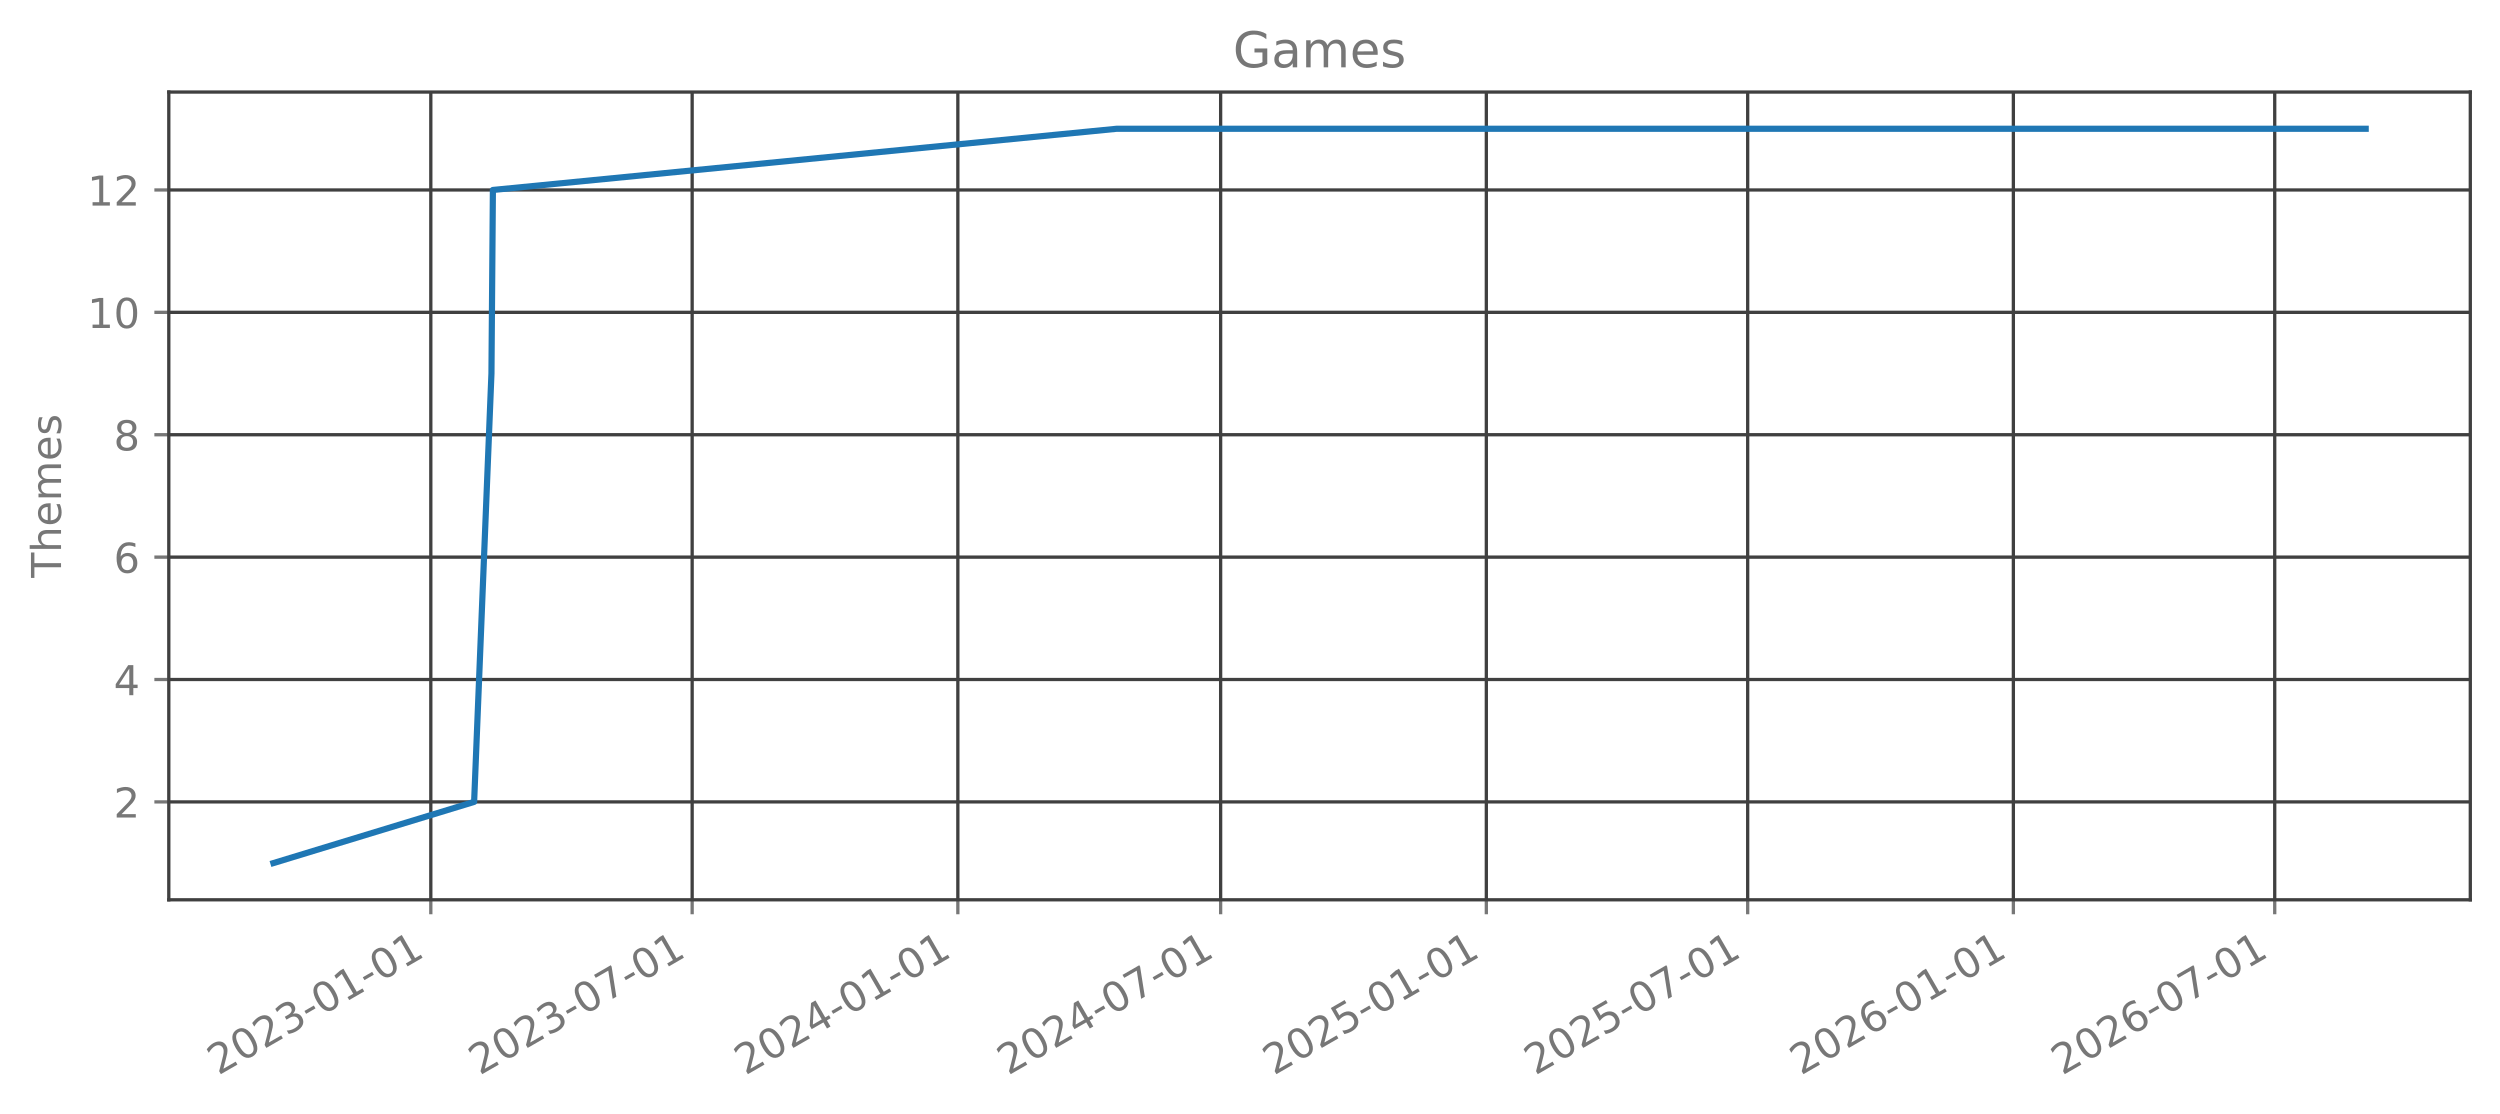
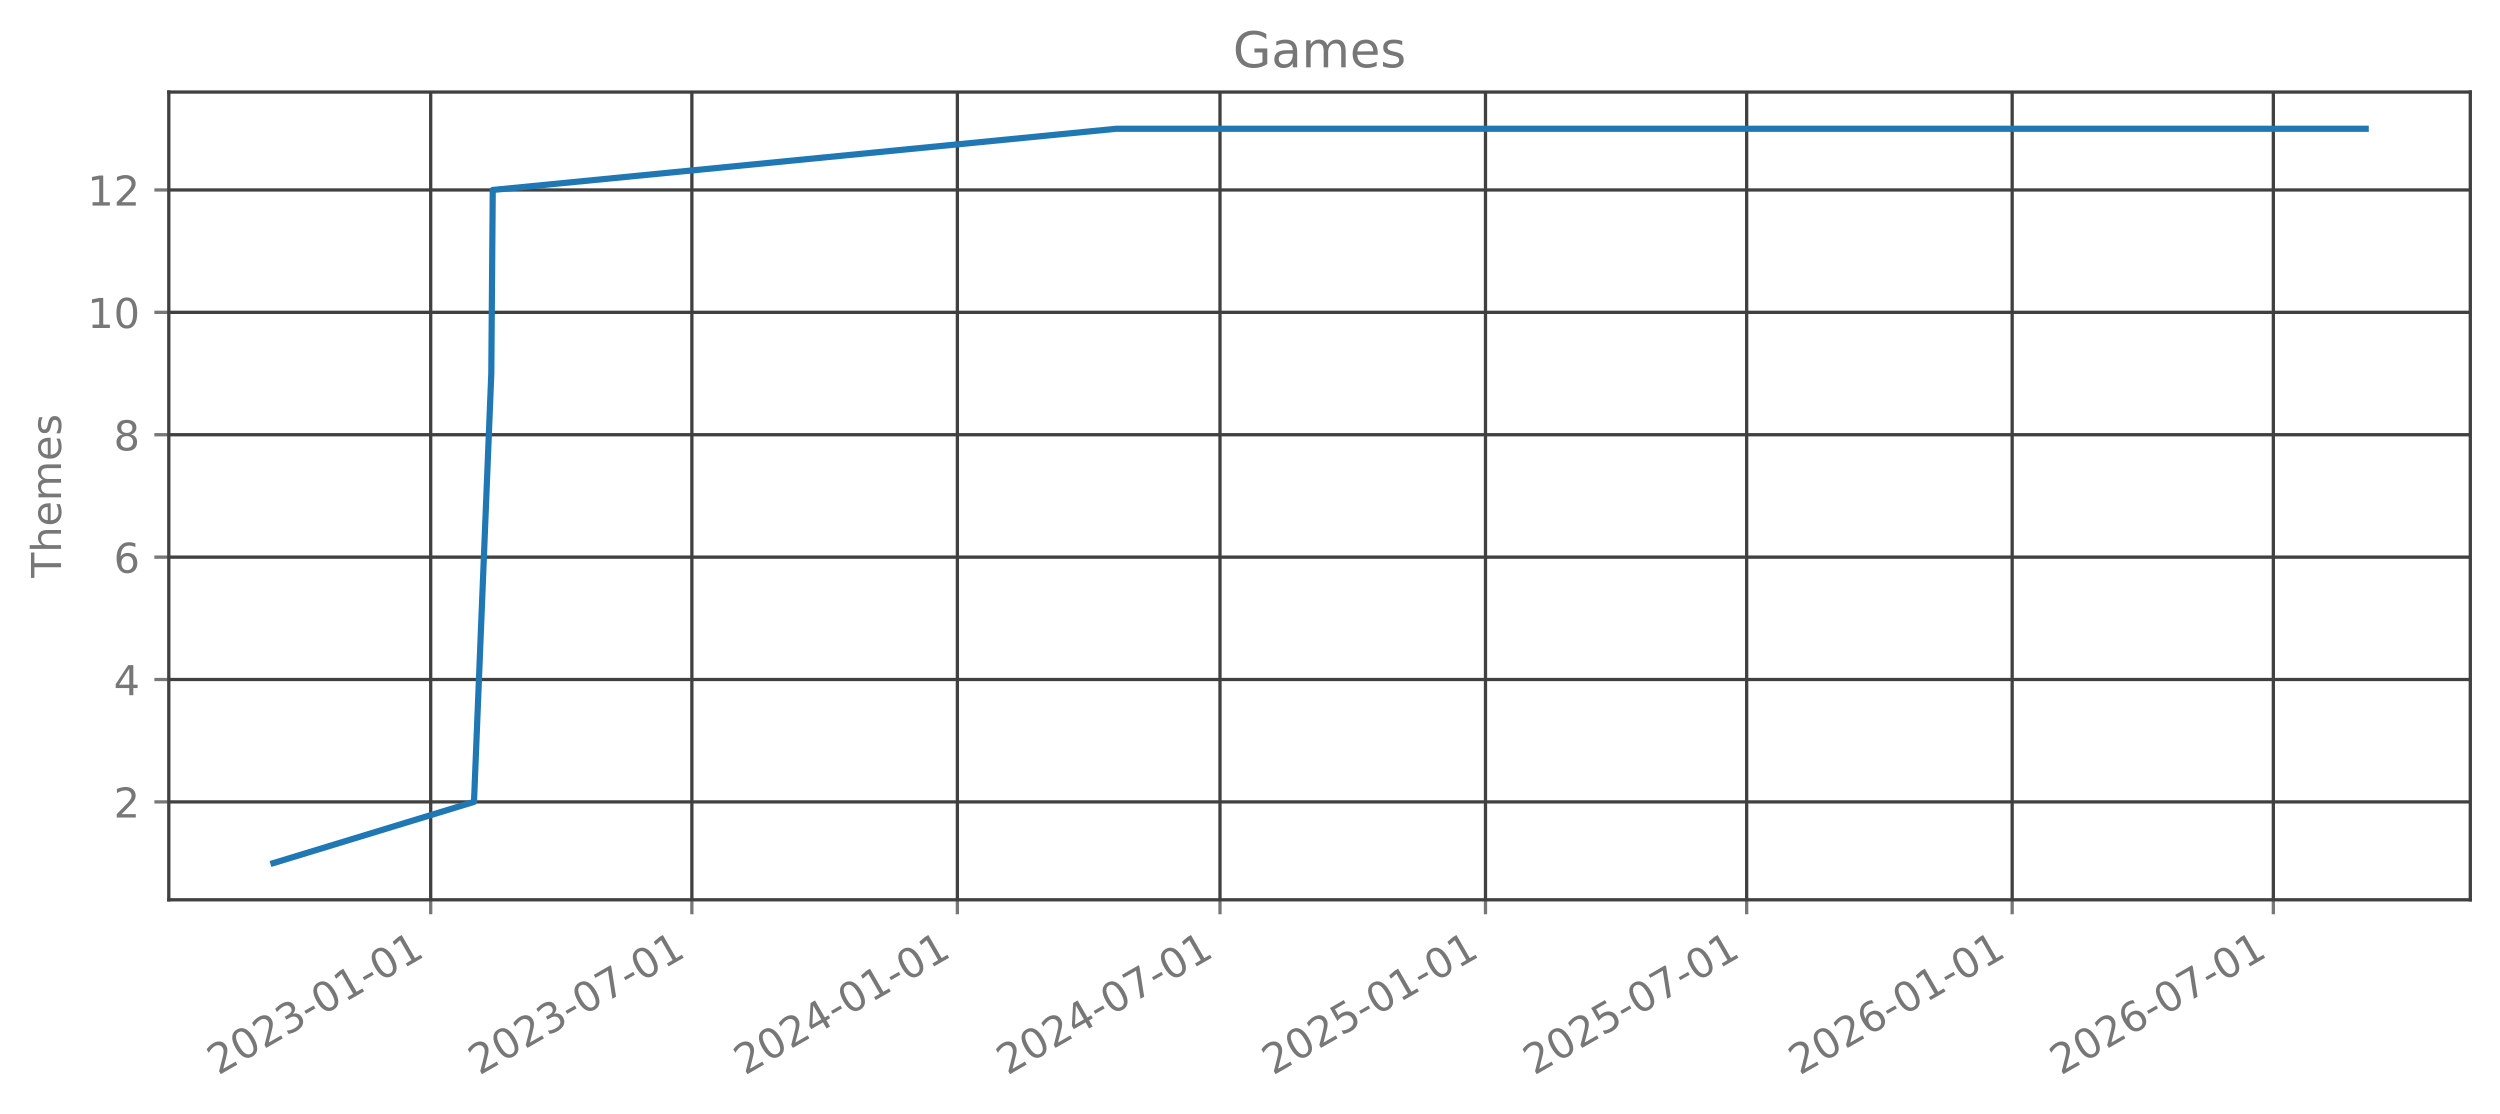
<svg xmlns="http://www.w3.org/2000/svg" xmlns:xlink="http://www.w3.org/1999/xlink" width="606.126pt" height="270.075pt" viewBox="0 0 606.126 270.075" version="1.1">
  <defs>
    <style type="text/css">*{stroke-linejoin: round; stroke-linecap: butt}</style>
  </defs>
  <g id="figure_1">
    <g id="patch_1">
      <path d="M 0 270.075  L 606.126 270.075  L 606.126 0  L 0 0  L 0 270.075  z " style="fill: none; opacity: 0" />
    </g>
    <g id="axes_1">
      <g id="patch_2">
        <path d="M 40.926 218.157  L 598.926 218.157  L 598.926 22.317  L 40.926 22.317  L 40.926 218.157  z " style="fill: none; opacity: 0" />
      </g>
      <g id="matplotlib.axis_1">
        <g id="xtick_1">
          <g id="line2d_1">
-             <path d="M 104.449 218.157  L 104.449 22.317  " clip-path="url(#p3dbd967327)" style="fill: none; stroke: #404040; stroke-width: 0.8; stroke-linecap: square" />
+             <path d="M 104.422 218.157  L 104.422 22.317  " clip-path="url(#pe269b28571)" style="fill: none; stroke: #404040; stroke-width: 0.8; stroke-linecap: square" />
          </g>
          <g id="line2d_2">
            <defs>
-               <path id="m042cb7031e" d="M 0 0  L 0 3.5  " style="stroke: #777777; stroke-width: 0.8" />
+               <path id="m83eb8be191" d="M 0 0  L 0 3.5  " style="stroke: #777777; stroke-width: 0.8" />
            </defs>
            <g>
-               <use xlink:href="#m042cb7031e" x="104.449" y="218.157" style="fill: #777777; stroke: #777777; stroke-width: 0.8" />
+               <use xlink:href="#m83eb8be191" x="104.422" y="218.157" style="fill: #777777; stroke: #777777; stroke-width: 0.8" />
            </g>
          </g>
          <g id="text_1">
-             <g style="fill: #777777" transform="translate(52.91787 260.7948) rotate(-30) scale(0.1 -0.1)">
+             <g style="fill: #777777" transform="translate(52.89155 260.7948) rotate(-30) scale(0.1 -0.1)">
              <defs>
                <path id="DejaVuSans-15" d="M 1228 531  L 3431 531  L 3431 0  L 469 0  L 469 531  Q 828 903 1448 1529  Q 2069 2156 2228 2338  Q 2531 2678 2651 2914  Q 2772 3150 2772 3378  Q 2772 3750 2511 3984  Q 2250 4219 1831 4219  Q 1534 4219 1204 4116  Q 875 4013 500 3803  L 500 4441  Q 881 4594 1212 4672  Q 1544 4750 1819 4750  Q 2544 4750 2975 4387  Q 3406 4025 3406 3419  Q 3406 3131 3298 2873  Q 3191 2616 2906 2266  Q 2828 2175 2409 1742  Q 1991 1309 1228 531  z " transform="scale(0.015625)" />
                <path id="DejaVuSans-13" d="M 2034 4250  Q 1547 4250 1301 3770  Q 1056 3291 1056 2328  Q 1056 1369 1301 889  Q 1547 409 2034 409  Q 2525 409 2770 889  Q 3016 1369 3016 2328  Q 3016 3291 2770 3770  Q 2525 4250 2034 4250  z M 2034 4750  Q 2819 4750 3233 4129  Q 3647 3509 3647 2328  Q 3647 1150 3233 529  Q 2819 -91 2034 -91  Q 1250 -91 836 529  Q 422 1150 422 2328  Q 422 3509 836 4129  Q 1250 4750 2034 4750  z " transform="scale(0.015625)" />
                <path id="DejaVuSans-16" d="M 2597 2516  Q 3050 2419 3304 2112  Q 3559 1806 3559 1356  Q 3559 666 3084 287  Q 2609 -91 1734 -91  Q 1441 -91 1130 -33  Q 819 25 488 141  L 488 750  Q 750 597 1062 519  Q 1375 441 1716 441  Q 2309 441 2620 675  Q 2931 909 2931 1356  Q 2931 1769 2642 2001  Q 2353 2234 1838 2234  L 1294 2234  L 1294 2753  L 1863 2753  Q 2328 2753 2575 2939  Q 2822 3125 2822 3475  Q 2822 3834 2567 4026  Q 2313 4219 1838 4219  Q 1578 4219 1281 4162  Q 984 4106 628 3988  L 628 4550  Q 988 4650 1302 4700  Q 1616 4750 1894 4750  Q 2613 4750 3031 4423  Q 3450 4097 3450 3541  Q 3450 3153 3228 2886  Q 3006 2619 2597 2516  z " transform="scale(0.015625)" />
                <path id="DejaVuSans-10" d="M 313 2009  L 1997 2009  L 1997 1497  L 313 1497  L 313 2009  z " transform="scale(0.015625)" />
                <path id="DejaVuSans-14" d="M 794 531  L 1825 531  L 1825 4091  L 703 3866  L 703 4441  L 1819 4666  L 2450 4666  L 2450 531  L 3481 531  L 3481 0  L 794 0  L 794 531  z " transform="scale(0.015625)" />
              </defs>
              <use xlink:href="#DejaVuSans-15" />
              <use xlink:href="#DejaVuSans-13" transform="translate(63.625 0)" />
              <use xlink:href="#DejaVuSans-15" transform="translate(127.25 0)" />
              <use xlink:href="#DejaVuSans-16" transform="translate(190.875 0)" />
              <use xlink:href="#DejaVuSans-10" transform="translate(254.5 0)" />
              <use xlink:href="#DejaVuSans-13" transform="translate(290.5781 0)" />
              <use xlink:href="#DejaVuSans-14" transform="translate(354.2031 0)" />
              <use xlink:href="#DejaVuSans-10" transform="translate(417.8281 0)" />
              <use xlink:href="#DejaVuSans-13" transform="translate(453.9062 0)" />
              <use xlink:href="#DejaVuSans-14" transform="translate(517.5312 0)" />
            </g>
          </g>
        </g>
        <g id="xtick_2">
          <g id="line2d_3">
-             <path d="M 167.814 218.157  L 167.814 22.317  " clip-path="url(#p3dbd967327)" style="fill: none; stroke: #404040; stroke-width: 0.8; stroke-linecap: square" />
+             <path d="M 167.744 218.157  L 167.744 22.317  " clip-path="url(#pe269b28571)" style="fill: none; stroke: #404040; stroke-width: 0.8; stroke-linecap: square" />
          </g>
          <g id="line2d_4">
            <g>
-               <use xlink:href="#m042cb7031e" x="167.814" y="218.157" style="fill: #777777; stroke: #777777; stroke-width: 0.8" />
+               <use xlink:href="#m83eb8be191" x="167.744" y="218.157" style="fill: #777777; stroke: #777777; stroke-width: 0.8" />
            </g>
          </g>
          <g id="text_2">
-             <g style="fill: #777777" transform="translate(116.2832 260.7948) rotate(-30) scale(0.1 -0.1)">
+             <g style="fill: #777777" transform="translate(116.2132 260.7948) rotate(-30) scale(0.1 -0.1)">
              <defs>
                <path id="DejaVuSans-1a" d="M 525 4666  L 3525 4666  L 3525 4397  L 1831 0  L 1172 0  L 2766 4134  L 525 4134  L 525 4666  z " transform="scale(0.015625)" />
              </defs>
              <use xlink:href="#DejaVuSans-15" />
              <use xlink:href="#DejaVuSans-13" transform="translate(63.625 0)" />
              <use xlink:href="#DejaVuSans-15" transform="translate(127.25 0)" />
              <use xlink:href="#DejaVuSans-16" transform="translate(190.875 0)" />
              <use xlink:href="#DejaVuSans-10" transform="translate(254.5 0)" />
              <use xlink:href="#DejaVuSans-13" transform="translate(290.5781 0)" />
              <use xlink:href="#DejaVuSans-1a" transform="translate(354.2031 0)" />
              <use xlink:href="#DejaVuSans-10" transform="translate(417.8281 0)" />
              <use xlink:href="#DejaVuSans-13" transform="translate(453.9062 0)" />
              <use xlink:href="#DejaVuSans-14" transform="translate(517.5312 0)" />
            </g>
          </g>
        </g>
        <g id="xtick_3">
          <g id="line2d_5">
-             <path d="M 232.23 218.157  L 232.23 22.317  " clip-path="url(#p3dbd967327)" style="fill: none; stroke: #404040; stroke-width: 0.8; stroke-linecap: square" />
+             <path d="M 232.115 218.157  L 232.115 22.317  " clip-path="url(#pe269b28571)" style="fill: none; stroke: #404040; stroke-width: 0.8; stroke-linecap: square" />
          </g>
          <g id="line2d_6">
            <g>
-               <use xlink:href="#m042cb7031e" x="232.23" y="218.157" style="fill: #777777; stroke: #777777; stroke-width: 0.8" />
+               <use xlink:href="#m83eb8be191" x="232.115" y="218.157" style="fill: #777777; stroke: #777777; stroke-width: 0.8" />
            </g>
          </g>
          <g id="text_3">
-             <g style="fill: #777777" transform="translate(180.6988 260.7948) rotate(-30) scale(0.1 -0.1)">
+             <g style="fill: #777777" transform="translate(180.5843 260.7948) rotate(-30) scale(0.1 -0.1)">
              <defs>
                <path id="DejaVuSans-17" d="M 2419 4116  L 825 1625  L 2419 1625  L 2419 4116  z M 2253 4666  L 3047 4666  L 3047 1625  L 3713 1625  L 3713 1100  L 3047 1100  L 3047 0  L 2419 0  L 2419 1100  L 313 1100  L 313 1709  L 2253 4666  z " transform="scale(0.015625)" />
              </defs>
              <use xlink:href="#DejaVuSans-15" />
              <use xlink:href="#DejaVuSans-13" transform="translate(63.625 0)" />
              <use xlink:href="#DejaVuSans-15" transform="translate(127.25 0)" />
              <use xlink:href="#DejaVuSans-17" transform="translate(190.875 0)" />
              <use xlink:href="#DejaVuSans-10" transform="translate(254.5 0)" />
              <use xlink:href="#DejaVuSans-13" transform="translate(290.5781 0)" />
              <use xlink:href="#DejaVuSans-14" transform="translate(354.2031 0)" />
              <use xlink:href="#DejaVuSans-10" transform="translate(417.8281 0)" />
              <use xlink:href="#DejaVuSans-13" transform="translate(453.9062 0)" />
              <use xlink:href="#DejaVuSans-14" transform="translate(517.5312 0)" />
            </g>
          </g>
        </g>
        <g id="xtick_4">
          <g id="line2d_7">
-             <path d="M 295.945 218.157  L 295.945 22.317  " clip-path="url(#p3dbd967327)" style="fill: none; stroke: #404040; stroke-width: 0.8; stroke-linecap: square" />
+             <path d="M 295.787 218.157  L 295.787 22.317  " clip-path="url(#pe269b28571)" style="fill: none; stroke: #404040; stroke-width: 0.8; stroke-linecap: square" />
          </g>
          <g id="line2d_8">
            <g>
-               <use xlink:href="#m042cb7031e" x="295.945" y="218.157" style="fill: #777777; stroke: #777777; stroke-width: 0.8" />
+               <use xlink:href="#m83eb8be191" x="295.787" y="218.157" style="fill: #777777; stroke: #777777; stroke-width: 0.8" />
            </g>
          </g>
          <g id="text_4">
-             <g style="fill: #777777" transform="translate(244.4142 260.7948) rotate(-30) scale(0.1 -0.1)">
+             <g style="fill: #777777" transform="translate(244.2558 260.7948) rotate(-30) scale(0.1 -0.1)">
              <use xlink:href="#DejaVuSans-15" />
              <use xlink:href="#DejaVuSans-13" transform="translate(63.625 0)" />
              <use xlink:href="#DejaVuSans-15" transform="translate(127.25 0)" />
              <use xlink:href="#DejaVuSans-17" transform="translate(190.875 0)" />
              <use xlink:href="#DejaVuSans-10" transform="translate(254.5 0)" />
              <use xlink:href="#DejaVuSans-13" transform="translate(290.5781 0)" />
              <use xlink:href="#DejaVuSans-1a" transform="translate(354.2031 0)" />
              <use xlink:href="#DejaVuSans-10" transform="translate(417.8281 0)" />
              <use xlink:href="#DejaVuSans-13" transform="translate(453.9062 0)" />
              <use xlink:href="#DejaVuSans-14" transform="translate(517.5312 0)" />
            </g>
          </g>
        </g>
        <g id="xtick_5">
          <g id="line2d_9">
-             <path d="M 360.361 218.157  L 360.361 22.317  " clip-path="url(#p3dbd967327)" style="fill: none; stroke: #404040; stroke-width: 0.8; stroke-linecap: square" />
+             <path d="M 360.158 218.157  L 360.158 22.317  " clip-path="url(#pe269b28571)" style="fill: none; stroke: #404040; stroke-width: 0.8; stroke-linecap: square" />
          </g>
          <g id="line2d_10">
            <g>
-               <use xlink:href="#m042cb7031e" x="360.361" y="218.157" style="fill: #777777; stroke: #777777; stroke-width: 0.8" />
+               <use xlink:href="#m83eb8be191" x="360.158" y="218.157" style="fill: #777777; stroke: #777777; stroke-width: 0.8" />
            </g>
          </g>
          <g id="text_5">
-             <g style="fill: #777777" transform="translate(308.8298 260.7948) rotate(-30) scale(0.1 -0.1)">
+             <g style="fill: #777777" transform="translate(308.627 260.7948) rotate(-30) scale(0.1 -0.1)">
              <defs>
                <path id="DejaVuSans-18" d="M 691 4666  L 3169 4666  L 3169 4134  L 1269 4134  L 1269 2991  Q 1406 3038 1543 3061  Q 1681 3084 1819 3084  Q 2600 3084 3056 2656  Q 3513 2228 3513 1497  Q 3513 744 3044 326  Q 2575 -91 1722 -91  Q 1428 -91 1123 -41  Q 819 9 494 109  L 494 744  Q 775 591 1075 516  Q 1375 441 1709 441  Q 2250 441 2565 725  Q 2881 1009 2881 1497  Q 2881 1984 2565 2268  Q 2250 2553 1709 2553  Q 1456 2553 1204 2497  Q 953 2441 691 2322  L 691 4666  z " transform="scale(0.015625)" />
              </defs>
              <use xlink:href="#DejaVuSans-15" />
              <use xlink:href="#DejaVuSans-13" transform="translate(63.625 0)" />
              <use xlink:href="#DejaVuSans-15" transform="translate(127.25 0)" />
              <use xlink:href="#DejaVuSans-18" transform="translate(190.875 0)" />
              <use xlink:href="#DejaVuSans-10" transform="translate(254.5 0)" />
              <use xlink:href="#DejaVuSans-13" transform="translate(290.5781 0)" />
              <use xlink:href="#DejaVuSans-14" transform="translate(354.2031 0)" />
              <use xlink:href="#DejaVuSans-10" transform="translate(417.8281 0)" />
              <use xlink:href="#DejaVuSans-13" transform="translate(453.9062 0)" />
              <use xlink:href="#DejaVuSans-14" transform="translate(517.5312 0)" />
            </g>
          </g>
        </g>
        <g id="xtick_6">
          <g id="line2d_11">
-             <path d="M 423.726 218.157  L 423.726 22.317  " clip-path="url(#p3dbd967327)" style="fill: none; stroke: #404040; stroke-width: 0.8; stroke-linecap: square" />
+             <path d="M 423.479 218.157  L 423.479 22.317  " clip-path="url(#pe269b28571)" style="fill: none; stroke: #404040; stroke-width: 0.8; stroke-linecap: square" />
          </g>
          <g id="line2d_12">
            <g>
-               <use xlink:href="#m042cb7031e" x="423.726" y="218.157" style="fill: #777777; stroke: #777777; stroke-width: 0.8" />
+               <use xlink:href="#m83eb8be191" x="423.479" y="218.157" style="fill: #777777; stroke: #777777; stroke-width: 0.8" />
            </g>
          </g>
          <g id="text_6">
-             <g style="fill: #777777" transform="translate(372.1951 260.7948) rotate(-30) scale(0.1 -0.1)">
+             <g style="fill: #777777" transform="translate(371.9486 260.7948) rotate(-30) scale(0.1 -0.1)">
              <use xlink:href="#DejaVuSans-15" />
              <use xlink:href="#DejaVuSans-13" transform="translate(63.625 0)" />
              <use xlink:href="#DejaVuSans-15" transform="translate(127.25 0)" />
              <use xlink:href="#DejaVuSans-18" transform="translate(190.875 0)" />
              <use xlink:href="#DejaVuSans-10" transform="translate(254.5 0)" />
              <use xlink:href="#DejaVuSans-13" transform="translate(290.5781 0)" />
              <use xlink:href="#DejaVuSans-1a" transform="translate(354.2031 0)" />
              <use xlink:href="#DejaVuSans-10" transform="translate(417.8281 0)" />
              <use xlink:href="#DejaVuSans-13" transform="translate(453.9062 0)" />
              <use xlink:href="#DejaVuSans-14" transform="translate(517.5312 0)" />
            </g>
          </g>
        </g>
        <g id="xtick_7">
          <g id="line2d_13">
-             <path d="M 488.141 218.157  L 488.141 22.317  " clip-path="url(#p3dbd967327)" style="fill: none; stroke: #404040; stroke-width: 0.8; stroke-linecap: square" />
+             <path d="M 487.851 218.157  L 487.851 22.317  " clip-path="url(#pe269b28571)" style="fill: none; stroke: #404040; stroke-width: 0.8; stroke-linecap: square" />
          </g>
          <g id="line2d_14">
            <g>
-               <use xlink:href="#m042cb7031e" x="488.141" y="218.157" style="fill: #777777; stroke: #777777; stroke-width: 0.8" />
+               <use xlink:href="#m83eb8be191" x="487.851" y="218.157" style="fill: #777777; stroke: #777777; stroke-width: 0.8" />
            </g>
          </g>
          <g id="text_7">
-             <g style="fill: #777777" transform="translate(436.6107 260.7948) rotate(-30) scale(0.1 -0.1)">
+             <g style="fill: #777777" transform="translate(436.3198 260.7948) rotate(-30) scale(0.1 -0.1)">
              <defs>
                <path id="DejaVuSans-19" d="M 2113 2584  Q 1688 2584 1439 2293  Q 1191 2003 1191 1497  Q 1191 994 1439 701  Q 1688 409 2113 409  Q 2538 409 2786 701  Q 3034 994 3034 1497  Q 3034 2003 2786 2293  Q 2538 2584 2113 2584  z M 3366 4563  L 3366 3988  Q 3128 4100 2886 4159  Q 2644 4219 2406 4219  Q 1781 4219 1451 3797  Q 1122 3375 1075 2522  Q 1259 2794 1537 2939  Q 1816 3084 2150 3084  Q 2853 3084 3261 2657  Q 3669 2231 3669 1497  Q 3669 778 3244 343  Q 2819 -91 2113 -91  Q 1303 -91 875 529  Q 447 1150 447 2328  Q 447 3434 972 4092  Q 1497 4750 2381 4750  Q 2619 4750 2861 4703  Q 3103 4656 3366 4563  z " transform="scale(0.015625)" />
              </defs>
              <use xlink:href="#DejaVuSans-15" />
              <use xlink:href="#DejaVuSans-13" transform="translate(63.625 0)" />
              <use xlink:href="#DejaVuSans-15" transform="translate(127.25 0)" />
              <use xlink:href="#DejaVuSans-19" transform="translate(190.875 0)" />
              <use xlink:href="#DejaVuSans-10" transform="translate(254.5 0)" />
              <use xlink:href="#DejaVuSans-13" transform="translate(290.5781 0)" />
              <use xlink:href="#DejaVuSans-14" transform="translate(354.2031 0)" />
              <use xlink:href="#DejaVuSans-10" transform="translate(417.8281 0)" />
              <use xlink:href="#DejaVuSans-13" transform="translate(453.9062 0)" />
              <use xlink:href="#DejaVuSans-14" transform="translate(517.5312 0)" />
            </g>
          </g>
        </g>
        <g id="xtick_8">
          <g id="line2d_15">
-             <path d="M 551.507 218.157  L 551.507 22.317  " clip-path="url(#p3dbd967327)" style="fill: none; stroke: #404040; stroke-width: 0.8; stroke-linecap: square" />
+             <path d="M 551.172 218.157  L 551.172 22.317  " clip-path="url(#pe269b28571)" style="fill: none; stroke: #404040; stroke-width: 0.8; stroke-linecap: square" />
          </g>
          <g id="line2d_16">
            <g>
-               <use xlink:href="#m042cb7031e" x="551.507" y="218.157" style="fill: #777777; stroke: #777777; stroke-width: 0.8" />
+               <use xlink:href="#m83eb8be191" x="551.172" y="218.157" style="fill: #777777; stroke: #777777; stroke-width: 0.8" />
            </g>
          </g>
          <g id="text_8">
-             <g style="fill: #777777" transform="translate(499.976 260.7948) rotate(-30) scale(0.1 -0.1)">
+             <g style="fill: #777777" transform="translate(499.6414 260.7948) rotate(-30) scale(0.1 -0.1)">
              <use xlink:href="#DejaVuSans-15" />
              <use xlink:href="#DejaVuSans-13" transform="translate(63.625 0)" />
              <use xlink:href="#DejaVuSans-15" transform="translate(127.25 0)" />
              <use xlink:href="#DejaVuSans-19" transform="translate(190.875 0)" />
              <use xlink:href="#DejaVuSans-10" transform="translate(254.5 0)" />
              <use xlink:href="#DejaVuSans-13" transform="translate(290.5781 0)" />
              <use xlink:href="#DejaVuSans-1a" transform="translate(354.2031 0)" />
              <use xlink:href="#DejaVuSans-10" transform="translate(417.8281 0)" />
              <use xlink:href="#DejaVuSans-13" transform="translate(453.9062 0)" />
              <use xlink:href="#DejaVuSans-14" transform="translate(517.5312 0)" />
            </g>
          </g>
        </g>
      </g>
      <g id="matplotlib.axis_2">
        <g id="ytick_1">
          <g id="line2d_17">
-             <path d="M 40.926 194.419  L 598.926 194.419  " clip-path="url(#p3dbd967327)" style="fill: none; stroke: #404040; stroke-width: 0.8; stroke-linecap: square" />
+             <path d="M 40.926 194.419  L 598.926 194.419  " clip-path="url(#pe269b28571)" style="fill: none; stroke: #404040; stroke-width: 0.8; stroke-linecap: square" />
          </g>
          <g id="line2d_18">
            <defs>
-               <path id="mcaf54b335c" d="M 0 0  L -3.5 0  " style="stroke: #777777; stroke-width: 0.8" />
+               <path id="mbb56d0b14b" d="M 0 0  L -3.5 0  " style="stroke: #777777; stroke-width: 0.8" />
            </defs>
            <g>
-               <use xlink:href="#mcaf54b335c" x="40.926" y="194.419" style="fill: #777777; stroke: #777777; stroke-width: 0.8" />
+               <use xlink:href="#mbb56d0b14b" x="40.926" y="194.419" style="fill: #777777; stroke: #777777; stroke-width: 0.8" />
            </g>
          </g>
          <g id="text_9">
            <g style="fill: #777777" transform="translate(27.56328 198.2178) scale(0.1 -0.1)">
              <use xlink:href="#DejaVuSans-15" />
            </g>
          </g>
        </g>
        <g id="ytick_2">
          <g id="line2d_19">
-             <path d="M 40.926 164.746  L 598.926 164.746  " clip-path="url(#p3dbd967327)" style="fill: none; stroke: #404040; stroke-width: 0.8; stroke-linecap: square" />
+             <path d="M 40.926 164.746  L 598.926 164.746  " clip-path="url(#pe269b28571)" style="fill: none; stroke: #404040; stroke-width: 0.8; stroke-linecap: square" />
          </g>
          <g id="line2d_20">
            <g>
-               <use xlink:href="#mcaf54b335c" x="40.926" y="164.746" style="fill: #777777; stroke: #777777; stroke-width: 0.8" />
+               <use xlink:href="#mbb56d0b14b" x="40.926" y="164.746" style="fill: #777777; stroke: #777777; stroke-width: 0.8" />
            </g>
          </g>
          <g id="text_10">
            <g style="fill: #777777" transform="translate(27.56328 168.5451) scale(0.1 -0.1)">
              <use xlink:href="#DejaVuSans-17" />
            </g>
          </g>
        </g>
        <g id="ytick_3">
          <g id="line2d_21">
-             <path d="M 40.926 135.074  L 598.926 135.074  " clip-path="url(#p3dbd967327)" style="fill: none; stroke: #404040; stroke-width: 0.8; stroke-linecap: square" />
+             <path d="M 40.926 135.074  L 598.926 135.074  " clip-path="url(#pe269b28571)" style="fill: none; stroke: #404040; stroke-width: 0.8; stroke-linecap: square" />
          </g>
          <g id="line2d_22">
            <g>
-               <use xlink:href="#mcaf54b335c" x="40.926" y="135.074" style="fill: #777777; stroke: #777777; stroke-width: 0.8" />
+               <use xlink:href="#mbb56d0b14b" x="40.926" y="135.074" style="fill: #777777; stroke: #777777; stroke-width: 0.8" />
            </g>
          </g>
          <g id="text_11">
            <g style="fill: #777777" transform="translate(27.56328 138.8724) scale(0.1 -0.1)">
              <use xlink:href="#DejaVuSans-19" />
            </g>
          </g>
        </g>
        <g id="ytick_4">
          <g id="line2d_23">
-             <path d="M 40.926 105.401  L 598.926 105.401  " clip-path="url(#p3dbd967327)" style="fill: none; stroke: #404040; stroke-width: 0.8; stroke-linecap: square" />
+             <path d="M 40.926 105.401  L 598.926 105.401  " clip-path="url(#pe269b28571)" style="fill: none; stroke: #404040; stroke-width: 0.8; stroke-linecap: square" />
          </g>
          <g id="line2d_24">
            <g>
-               <use xlink:href="#mcaf54b335c" x="40.926" y="105.401" style="fill: #777777; stroke: #777777; stroke-width: 0.8" />
+               <use xlink:href="#mbb56d0b14b" x="40.926" y="105.401" style="fill: #777777; stroke: #777777; stroke-width: 0.8" />
            </g>
          </g>
          <g id="text_12">
            <g style="fill: #777777" transform="translate(27.56328 109.1997) scale(0.1 -0.1)">
              <defs>
                <path id="DejaVuSans-1b" d="M 2034 2216  Q 1584 2216 1326 1975  Q 1069 1734 1069 1313  Q 1069 891 1326 650  Q 1584 409 2034 409  Q 2484 409 2743 651  Q 3003 894 3003 1313  Q 3003 1734 2745 1975  Q 2488 2216 2034 2216  z M 1403 2484  Q 997 2584 770 2862  Q 544 3141 544 3541  Q 544 4100 942 4425  Q 1341 4750 2034 4750  Q 2731 4750 3128 4425  Q 3525 4100 3525 3541  Q 3525 3141 3298 2862  Q 3072 2584 2669 2484  Q 3125 2378 3379 2068  Q 3634 1759 3634 1313  Q 3634 634 3220 271  Q 2806 -91 2034 -91  Q 1263 -91 848 271  Q 434 634 434 1313  Q 434 1759 690 2068  Q 947 2378 1403 2484  z M 1172 3481  Q 1172 3119 1398 2916  Q 1625 2713 2034 2713  Q 2441 2713 2670 2916  Q 2900 3119 2900 3481  Q 2900 3844 2670 4047  Q 2441 4250 2034 4250  Q 1625 4250 1398 4047  Q 1172 3844 1172 3481  z " transform="scale(0.015625)" />
              </defs>
              <use xlink:href="#DejaVuSans-1b" />
            </g>
          </g>
        </g>
        <g id="ytick_5">
          <g id="line2d_25">
-             <path d="M 40.926 75.728  L 598.926 75.728  " clip-path="url(#p3dbd967327)" style="fill: none; stroke: #404040; stroke-width: 0.8; stroke-linecap: square" />
+             <path d="M 40.926 75.728  L 598.926 75.728  " clip-path="url(#pe269b28571)" style="fill: none; stroke: #404040; stroke-width: 0.8; stroke-linecap: square" />
          </g>
          <g id="line2d_26">
            <g>
-               <use xlink:href="#mcaf54b335c" x="40.926" y="75.728" style="fill: #777777; stroke: #777777; stroke-width: 0.8" />
+               <use xlink:href="#mbb56d0b14b" x="40.926" y="75.728" style="fill: #777777; stroke: #777777; stroke-width: 0.8" />
            </g>
          </g>
          <g id="text_13">
            <g style="fill: #777777" transform="translate(21.20078 79.52693) scale(0.1 -0.1)">
              <use xlink:href="#DejaVuSans-14" />
              <use xlink:href="#DejaVuSans-13" transform="translate(63.625 0)" />
            </g>
          </g>
        </g>
        <g id="ytick_6">
          <g id="line2d_27">
-             <path d="M 40.926 46.055  L 598.926 46.055  " clip-path="url(#p3dbd967327)" style="fill: none; stroke: #404040; stroke-width: 0.8; stroke-linecap: square" />
+             <path d="M 40.926 46.055  L 598.926 46.055  " clip-path="url(#pe269b28571)" style="fill: none; stroke: #404040; stroke-width: 0.8; stroke-linecap: square" />
          </g>
          <g id="line2d_28">
            <g>
-               <use xlink:href="#mcaf54b335c" x="40.926" y="46.055" style="fill: #777777; stroke: #777777; stroke-width: 0.8" />
+               <use xlink:href="#mbb56d0b14b" x="40.926" y="46.055" style="fill: #777777; stroke: #777777; stroke-width: 0.8" />
            </g>
          </g>
          <g id="text_14">
            <g style="fill: #777777" transform="translate(21.20078 49.8542) scale(0.1 -0.1)">
              <use xlink:href="#DejaVuSans-14" />
              <use xlink:href="#DejaVuSans-15" transform="translate(63.625 0)" />
            </g>
          </g>
        </g>
        <g id="text_15">
          <g style="fill: #777777" transform="translate(14.79844 140.088) rotate(-90) scale(0.1 -0.1)">
            <defs>
              <path id="DejaVuSans-37" d="M -19 4666  L 3928 4666  L 3928 4134  L 2272 4134  L 2272 0  L 1638 0  L 1638 4134  L -19 4134  L -19 4666  z " transform="scale(0.015625)" />
              <path id="DejaVuSans-4b" d="M 3513 2113  L 3513 0  L 2938 0  L 2938 2094  Q 2938 2591 2744 2837  Q 2550 3084 2163 3084  Q 1697 3084 1428 2787  Q 1159 2491 1159 1978  L 1159 0  L 581 0  L 581 4863  L 1159 4863  L 1159 2956  Q 1366 3272 1645 3428  Q 1925 3584 2291 3584  Q 2894 3584 3203 3211  Q 3513 2838 3513 2113  z " transform="scale(0.015625)" />
              <path id="DejaVuSans-48" d="M 3597 1894  L 3597 1613  L 953 1613  Q 991 1019 1311 708  Q 1631 397 2203 397  Q 2534 397 2845 478  Q 3156 559 3463 722  L 3463 178  Q 3153 47 2828 -22  Q 2503 -91 2169 -91  Q 1331 -91 842 396  Q 353 884 353 1716  Q 353 2575 817 3079  Q 1281 3584 2069 3584  Q 2775 3584 3186 3129  Q 3597 2675 3597 1894  z M 3022 2063  Q 3016 2534 2758 2815  Q 2500 3097 2075 3097  Q 1594 3097 1305 2825  Q 1016 2553 972 2059  L 3022 2063  z " transform="scale(0.015625)" />
              <path id="DejaVuSans-50" d="M 3328 2828  Q 3544 3216 3844 3400  Q 4144 3584 4550 3584  Q 5097 3584 5394 3201  Q 5691 2819 5691 2113  L 5691 0  L 5113 0  L 5113 2094  Q 5113 2597 4934 2840  Q 4756 3084 4391 3084  Q 3944 3084 3684 2787  Q 3425 2491 3425 1978  L 3425 0  L 2847 0  L 2847 2094  Q 2847 2600 2669 2842  Q 2491 3084 2119 3084  Q 1678 3084 1418 2786  Q 1159 2488 1159 1978  L 1159 0  L 581 0  L 581 3500  L 1159 3500  L 1159 2956  Q 1356 3278 1631 3431  Q 1906 3584 2284 3584  Q 2666 3584 2933 3390  Q 3200 3197 3328 2828  z " transform="scale(0.015625)" />
              <path id="DejaVuSans-56" d="M 2834 3397  L 2834 2853  Q 2591 2978 2328 3040  Q 2066 3103 1784 3103  Q 1356 3103 1142 2972  Q 928 2841 928 2578  Q 928 2378 1081 2264  Q 1234 2150 1697 2047  L 1894 2003  Q 2506 1872 2764 1633  Q 3022 1394 3022 966  Q 3022 478 2636 193  Q 2250 -91 1575 -91  Q 1294 -91 989 -36  Q 684 19 347 128  L 347 722  Q 666 556 975 473  Q 1284 391 1588 391  Q 1994 391 2212 530  Q 2431 669 2431 922  Q 2431 1156 2273 1281  Q 2116 1406 1581 1522  L 1381 1569  Q 847 1681 609 1914  Q 372 2147 372 2553  Q 372 3047 722 3315  Q 1072 3584 1716 3584  Q 2034 3584 2315 3537  Q 2597 3491 2834 3397  z " transform="scale(0.015625)" />
            </defs>
            <use xlink:href="#DejaVuSans-37" />
            <use xlink:href="#DejaVuSans-4b" transform="translate(61.07812 0)" />
            <use xlink:href="#DejaVuSans-48" transform="translate(124.4531 0)" />
            <use xlink:href="#DejaVuSans-50" transform="translate(185.9844 0)" />
            <use xlink:href="#DejaVuSans-48" transform="translate(283.3906 0)" />
            <use xlink:href="#DejaVuSans-56" transform="translate(344.9219 0)" />
          </g>
        </g>
      </g>
      <g id="line2d_29">
-         <path d="M 66.289 209.255  L 114.951 194.419  L 119.152 90.564  L 119.502 46.055  L 270.739 31.219  L 573.562 31.219  " clip-path="url(#p3dbd967327)" style="fill: none; stroke: #1f77b4; stroke-width: 1.5; stroke-linecap: square" />
+         <path d="M 66.289 209.255  L 114.918 194.419  L 119.116 90.564  L 119.466 46.055  L 270.598 31.219  L 573.562 31.219  " clip-path="url(#pe269b28571)" style="fill: none; stroke: #1f77b4; stroke-width: 1.5; stroke-linecap: square" />
      </g>
      <g id="patch_3">
        <path d="M 40.926 218.157  L 40.926 22.317  " style="fill: none; stroke: #404040; stroke-width: 0.8; stroke-linejoin: miter; stroke-linecap: square" />
      </g>
      <g id="patch_4">
        <path d="M 598.926 218.157  L 598.926 22.317  " style="fill: none; stroke: #404040; stroke-width: 0.8; stroke-linejoin: miter; stroke-linecap: square" />
      </g>
      <g id="patch_5">
        <path d="M 40.926 218.157  L 598.926 218.157  " style="fill: none; stroke: #404040; stroke-width: 0.8; stroke-linejoin: miter; stroke-linecap: square" />
      </g>
      <g id="patch_6">
        <path d="M 40.926 22.317  L 598.926 22.317  " style="fill: none; stroke: #404040; stroke-width: 0.8; stroke-linejoin: miter; stroke-linecap: square" />
      </g>
      <g id="text_16">
        <g style="fill: #777777" transform="translate(298.938 16.31719) scale(0.12 -0.12)">
          <defs>
            <path id="DejaVuSans-2a" d="M 3809 666  L 3809 1919  L 2778 1919  L 2778 2438  L 4434 2438  L 4434 434  Q 4069 175 3628 42  Q 3188 -91 2688 -91  Q 1594 -91 976 548  Q 359 1188 359 2328  Q 359 3472 976 4111  Q 1594 4750 2688 4750  Q 3144 4750 3555 4637  Q 3966 4525 4313 4306  L 4313 3634  Q 3963 3931 3569 4081  Q 3175 4231 2741 4231  Q 1884 4231 1454 3753  Q 1025 3275 1025 2328  Q 1025 1384 1454 906  Q 1884 428 2741 428  Q 3075 428 3337 486  Q 3600 544 3809 666  z " transform="scale(0.015625)" />
            <path id="DejaVuSans-44" d="M 2194 1759  Q 1497 1759 1228 1600  Q 959 1441 959 1056  Q 959 750 1161 570  Q 1363 391 1709 391  Q 2188 391 2477 730  Q 2766 1069 2766 1631  L 2766 1759  L 2194 1759  z M 3341 1997  L 3341 0  L 2766 0  L 2766 531  Q 2569 213 2275 61  Q 1981 -91 1556 -91  Q 1019 -91 701 211  Q 384 513 384 1019  Q 384 1609 779 1909  Q 1175 2209 1959 2209  L 2766 2209  L 2766 2266  Q 2766 2663 2505 2880  Q 2244 3097 1772 3097  Q 1472 3097 1187 3025  Q 903 2953 641 2809  L 641 3341  Q 956 3463 1253 3523  Q 1550 3584 1831 3584  Q 2591 3584 2966 3190  Q 3341 2797 3341 1997  z " transform="scale(0.015625)" />
          </defs>
          <use xlink:href="#DejaVuSans-2a" />
          <use xlink:href="#DejaVuSans-44" transform="translate(77.48438 0)" />
          <use xlink:href="#DejaVuSans-50" transform="translate(138.7656 0)" />
          <use xlink:href="#DejaVuSans-48" transform="translate(236.1719 0)" />
          <use xlink:href="#DejaVuSans-56" transform="translate(297.7031 0)" />
        </g>
      </g>
    </g>
  </g>
  <defs>
-     <clipPath id="p3dbd967327">
+     <clipPath id="pe269b28571">
      <rect x="40.926" y="22.317" width="558" height="195.84" />
    </clipPath>
  </defs>
</svg>
